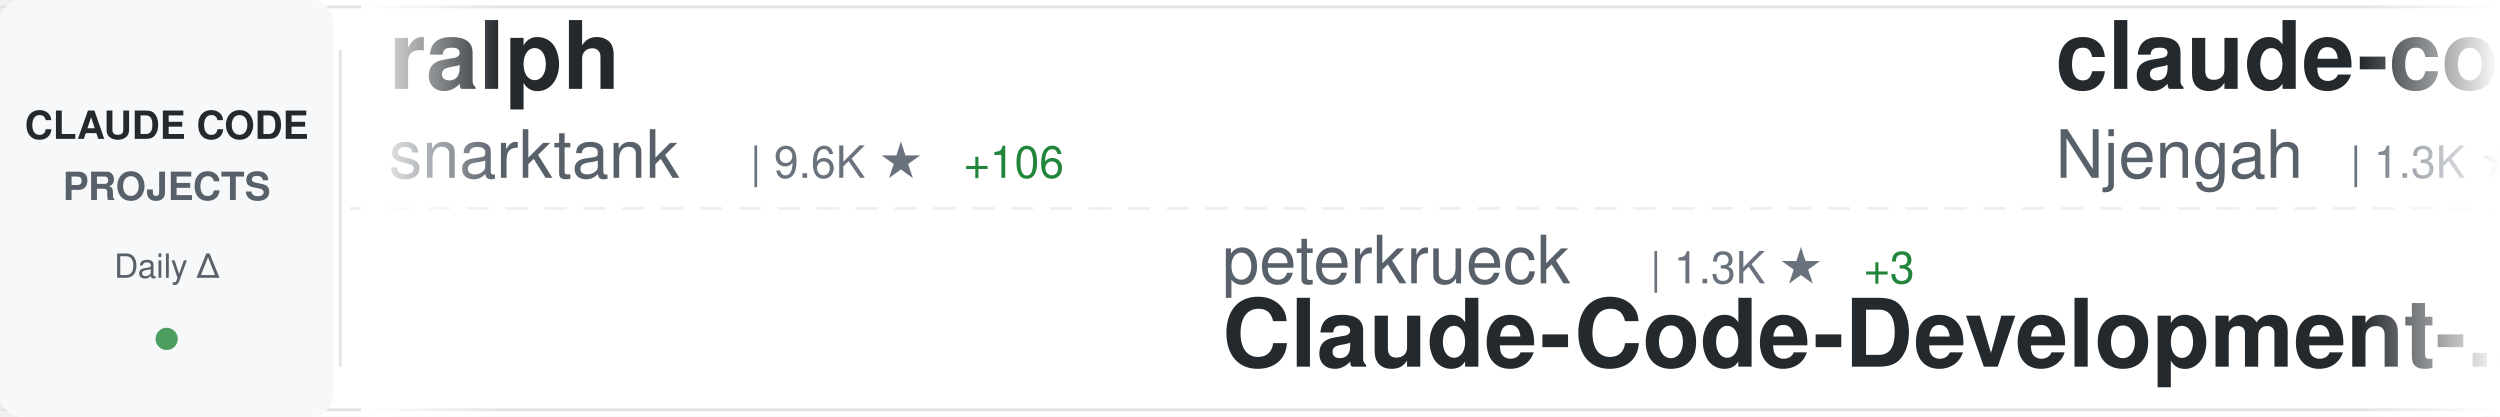
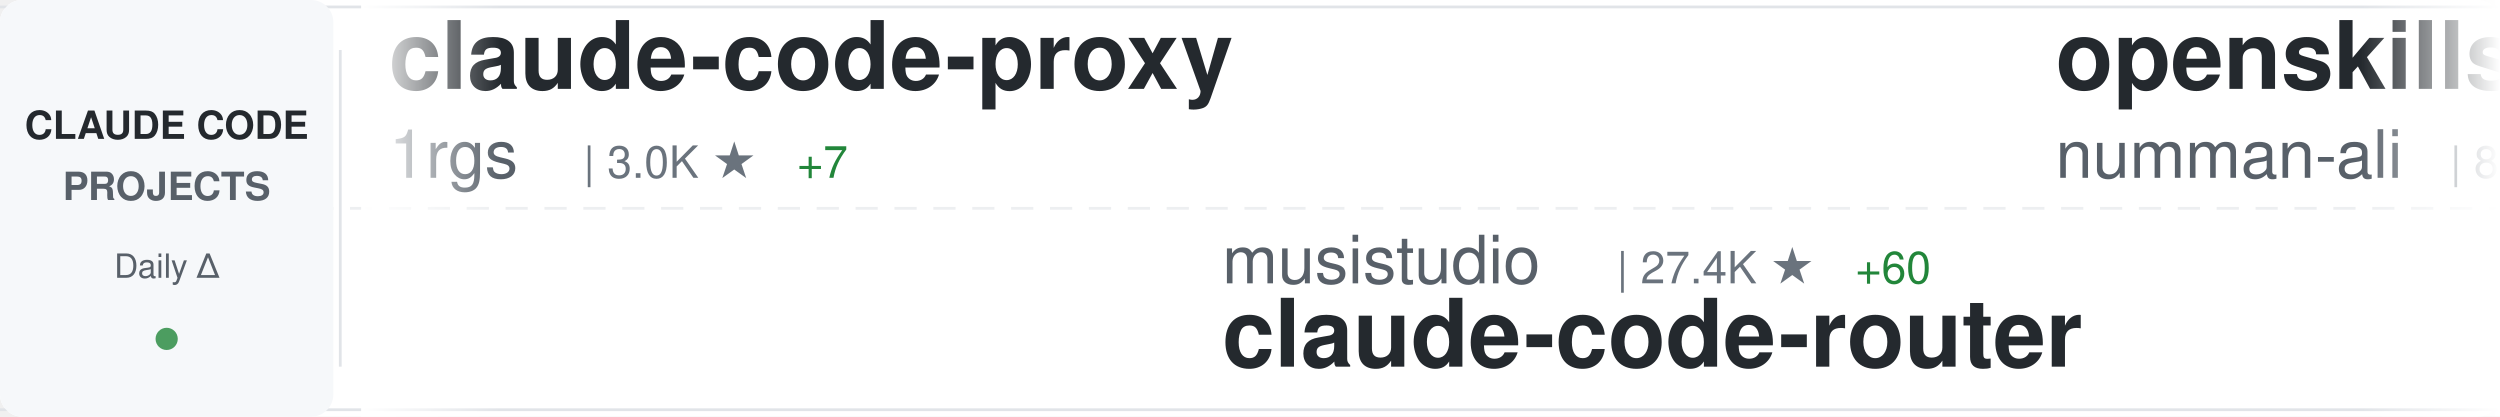
<svg xmlns="http://www.w3.org/2000/svg" width="900" height="150">
  <defs>
    <linearGradient id="awesomeLeftFade" x1="0%" y1="0%" x2="100%" y2="0%">
      <stop offset="0%" style="stop-color:#ffffff;stop-opacity:1" />
      <stop offset="100%" style="stop-color:#ffffff;stop-opacity:0" />
    </linearGradient>
    <linearGradient id="awesomeRightFade" x1="0%" y1="0%" x2="100%" y2="0%">
      <stop offset="0%" style="stop-color:#ffffff;stop-opacity:0" />
      <stop offset="100%" style="stop-color:#ffffff;stop-opacity:1" />
    </linearGradient>
  </defs>
  <rect width="900" height="150" fill="#ffffff" rx="8" />
  <rect x="0" y="2" width="900" height="1" fill="#e1e4e8" />
  <rect x="0" y="147" width="900" height="1" fill="#e1e4e8" />
  <line x1="0" y1="75" x2="900" y2="75" stroke="#e1e4e8" stroke-width="1" stroke-dasharray="8 6" opacity="0.6" />
  <rect x="0" y="0" width="120" height="150" fill="#f6f8fa" rx="8" />
  <text x="60" y="50" font-family="-apple-system, BlinkMacSystemFont, 'Segoe UI', Helvetica, Arial, sans-serif" font-size="14" font-weight="600" fill="#24292e" text-anchor="middle">CLAUDE CODE</text>
  <text x="60" y="72" font-family="-apple-system, BlinkMacSystemFont, 'Segoe UI', Helvetica, Arial, sans-serif" font-size="14" font-weight="600" fill="#586069" text-anchor="middle">PROJECTS</text>
  <text x="60" y="100" font-family="-apple-system, BlinkMacSystemFont, 'Segoe UI', Helvetica, Arial, sans-serif" font-size="12" font-weight="500" fill="#586069" text-anchor="middle">Daily Δ</text>
  <circle cx="60" cy="122" r="4" fill="#22863a" opacity="0.8" />
  <rect x="122" y="18" width="1" height="114" fill="#e1e4e8" />
  <clipPath id="awesomeTickerClip">
    <rect x="130" y="0" width="770" height="150" />
  </clipPath>
  <g clip-path="url(#awesomeTickerClip)">
    <g id="awesomeTickerItems">
      <animateTransform attributeName="transform" attributeType="XML" type="translate" from="0 0" to="-3000 0" dur="54s" repeatCount="indefinite" />
      <g transform="translate(0, 0)">
-         <text x="140" y="32" font-family="-apple-system, BlinkMacSystemFont, 'Segoe UI', Helvetica, Arial, sans-serif" font-size="34" font-weight="600" fill="#24292e">ralph</text>
-         <text x="140" y="64" font-family="-apple-system, BlinkMacSystemFont, 'Segoe UI', Helvetica, Arial, sans-serif" font-size="24" font-weight="400" fill="#586069">snarktank</text>
-         <text x="270" y="64" font-family="-apple-system, BlinkMacSystemFont, 'Segoe UI', Helvetica, Arial, sans-serif" font-size="16" font-weight="500" fill="#6a737d">| 9.6K ★</text>
-         <text x="347" y="64" font-family="-apple-system, BlinkMacSystemFont, 'Segoe UI', Helvetica, Arial, sans-serif" font-size="16" font-weight="500" fill="#22863a"> +106</text>
+         <text x="140" y="32" font-family="-apple-system, BlinkMacSystemFont, 'Segoe UI', Helvetica, Arial, sans-serif" font-size="34" font-weight="600" fill="#24292e">claude-code-proxy</text>
+         <text x="140" y="64" font-family="-apple-system, BlinkMacSystemFont, 'Segoe UI', Helvetica, Arial, sans-serif" font-size="24" font-weight="400" fill="#586069">1rgs</text>
+         <text x="210" y="64" font-family="-apple-system, BlinkMacSystemFont, 'Segoe UI', Helvetica, Arial, sans-serif" font-size="16" font-weight="500" fill="#6a737d">| 3.0K ★</text>
+         <text x="287" y="64" font-family="-apple-system, BlinkMacSystemFont, 'Segoe UI', Helvetica, Arial, sans-serif" font-size="16" font-weight="500" fill="#22863a"> +7</text>
      </g>
      <g transform="translate(300, 0)">
-         <text x="140" y="102" font-family="-apple-system, BlinkMacSystemFont, 'Segoe UI', Helvetica, Arial, sans-serif" font-size="24" font-weight="400" fill="#586069">peterkrueck</text>
-         <text x="294" y="102" font-family="-apple-system, BlinkMacSystemFont, 'Segoe UI', Helvetica, Arial, sans-serif" font-size="16" font-weight="500" fill="#6a737d">| 1.3K ★</text>
-         <text x="371" y="102" font-family="-apple-system, BlinkMacSystemFont, 'Segoe UI', Helvetica, Arial, sans-serif" font-size="16" font-weight="500" fill="#22863a"> +3</text>
-         <text x="140" y="132" font-family="-apple-system, BlinkMacSystemFont, 'Segoe UI', Helvetica, Arial, sans-serif" font-size="34" font-weight="600" fill="#24292e">Claude-Code-Development-...</text>
+         <text x="140" y="102" font-family="-apple-system, BlinkMacSystemFont, 'Segoe UI', Helvetica, Arial, sans-serif" font-size="24" font-weight="400" fill="#586069">musistudio</text>
+         <text x="282" y="102" font-family="-apple-system, BlinkMacSystemFont, 'Segoe UI', Helvetica, Arial, sans-serif" font-size="16" font-weight="500" fill="#6a737d">| 27.4K ★</text>
+         <text x="368" y="102" font-family="-apple-system, BlinkMacSystemFont, 'Segoe UI', Helvetica, Arial, sans-serif" font-size="16" font-weight="500" fill="#22863a"> +60</text>
+         <text x="140" y="132" font-family="-apple-system, BlinkMacSystemFont, 'Segoe UI', Helvetica, Arial, sans-serif" font-size="34" font-weight="600" fill="#24292e">claude-code-router</text>
      </g>
      <g transform="translate(600, 0)">
-         <text x="140" y="32" font-family="-apple-system, BlinkMacSystemFont, 'Segoe UI', Helvetica, Arial, sans-serif" font-size="34" font-weight="600" fill="#24292e">claude-code-cheat-sheet</text>
-         <text x="140" y="64" font-family="-apple-system, BlinkMacSystemFont, 'Segoe UI', Helvetica, Arial, sans-serif" font-size="24" font-weight="400" fill="#586069">Njengah</text>
-         <text x="246" y="64" font-family="-apple-system, BlinkMacSystemFont, 'Segoe UI', Helvetica, Arial, sans-serif" font-size="16" font-weight="500" fill="#6a737d">| 1.3K ★</text>
-         <text x="323" y="64" font-family="-apple-system, BlinkMacSystemFont, 'Segoe UI', Helvetica, Arial, sans-serif" font-size="16" font-weight="500" fill="#22863a"> +2</text>
+         <text x="140" y="32" font-family="-apple-system, BlinkMacSystemFont, 'Segoe UI', Helvetica, Arial, sans-serif" font-size="34" font-weight="600" fill="#24292e">openskills</text>
+         <text x="140" y="64" font-family="-apple-system, BlinkMacSystemFont, 'Segoe UI', Helvetica, Arial, sans-serif" font-size="24" font-weight="400" fill="#586069">numman-ali</text>
+         <text x="282" y="64" font-family="-apple-system, BlinkMacSystemFont, 'Segoe UI', Helvetica, Arial, sans-serif" font-size="16" font-weight="500" fill="#6a737d">| 8.0K ★</text>
+         <text x="359" y="64" font-family="-apple-system, BlinkMacSystemFont, 'Segoe UI', Helvetica, Arial, sans-serif" font-size="16" font-weight="500" fill="#22863a"> +48</text>
      </g>
      <g transform="translate(900, 0)">
+         <text x="140" y="102" font-family="-apple-system, BlinkMacSystemFont, 'Segoe UI', Helvetica, Arial, sans-serif" font-size="24" font-weight="400" fill="#586069">router-for-me</text>
+         <text x="318" y="102" font-family="-apple-system, BlinkMacSystemFont, 'Segoe UI', Helvetica, Arial, sans-serif" font-size="16" font-weight="500" fill="#6a737d">| 9.6K ★</text>
+         <text x="395" y="102" font-family="-apple-system, BlinkMacSystemFont, 'Segoe UI', Helvetica, Arial, sans-serif" font-size="16" font-weight="500" fill="#22863a"> +148</text>
+         <text x="140" y="132" font-family="-apple-system, BlinkMacSystemFont, 'Segoe UI', Helvetica, Arial, sans-serif" font-size="34" font-weight="600" fill="#24292e">CLIProxyAPI</text>
+       </g>
+       <g transform="translate(1200, 0)">
+         <text x="140" y="32" font-family="-apple-system, BlinkMacSystemFont, 'Segoe UI', Helvetica, Arial, sans-serif" font-size="34" font-weight="600" fill="#24292e">happy</text>
+         <text x="140" y="64" font-family="-apple-system, BlinkMacSystemFont, 'Segoe UI', Helvetica, Arial, sans-serif" font-size="24" font-weight="400" fill="#586069">slopus</text>
+         <text x="234" y="64" font-family="-apple-system, BlinkMacSystemFont, 'Segoe UI', Helvetica, Arial, sans-serif" font-size="16" font-weight="500" fill="#6a737d">| 10.5K ★</text>
+         <text x="320" y="64" font-family="-apple-system, BlinkMacSystemFont, 'Segoe UI', Helvetica, Arial, sans-serif" font-size="16" font-weight="500" fill="#22863a"> +71</text>
+       </g>
+       <g transform="translate(1500, 0)">
+         <text x="140" y="102" font-family="-apple-system, BlinkMacSystemFont, 'Segoe UI', Helvetica, Arial, sans-serif" font-size="24" font-weight="400" fill="#586069">glittercowboy</text>
+         <text x="318" y="102" font-family="-apple-system, BlinkMacSystemFont, 'Segoe UI', Helvetica, Arial, sans-serif" font-size="16" font-weight="500" fill="#6a737d">| 11.9K ★</text>
+         <text x="404" y="102" font-family="-apple-system, BlinkMacSystemFont, 'Segoe UI', Helvetica, Arial, sans-serif" font-size="16" font-weight="500" fill="#22863a"> +198</text>
+         <text x="140" y="132" font-family="-apple-system, BlinkMacSystemFont, 'Segoe UI', Helvetica, Arial, sans-serif" font-size="34" font-weight="600" fill="#24292e">get-shit-done</text>
+       </g>
+       <g transform="translate(1800, 0)">
+         <text x="140" y="32" font-family="-apple-system, BlinkMacSystemFont, 'Segoe UI', Helvetica, Arial, sans-serif" font-size="34" font-weight="600" fill="#24292e">claude-code-base-action</text>
+         <text x="140" y="64" font-family="-apple-system, BlinkMacSystemFont, 'Segoe UI', Helvetica, Arial, sans-serif" font-size="24" font-weight="400" fill="#586069">anthropics</text>
+         <text x="282" y="64" font-family="-apple-system, BlinkMacSystemFont, 'Segoe UI', Helvetica, Arial, sans-serif" font-size="16" font-weight="500" fill="#6a737d">| 569 ★</text>
+       </g>
+       <g transform="translate(2100, 0)">
        <text x="140" y="102" font-family="-apple-system, BlinkMacSystemFont, 'Segoe UI', Helvetica, Arial, sans-serif" font-size="24" font-weight="400" fill="#586069">anthropics</text>
        <text x="282" y="102" font-family="-apple-system, BlinkMacSystemFont, 'Segoe UI', Helvetica, Arial, sans-serif" font-size="16" font-weight="500" fill="#6a737d">| 4.6K ★</text>
-         <text x="359" y="102" font-family="-apple-system, BlinkMacSystemFont, 'Segoe UI', Helvetica, Arial, sans-serif" font-size="16" font-weight="500" fill="#22863a"> +29</text>
+         <text x="359" y="102" font-family="-apple-system, BlinkMacSystemFont, 'Segoe UI', Helvetica, Arial, sans-serif" font-size="16" font-weight="500" fill="#22863a"> +27</text>
        <text x="140" y="132" font-family="-apple-system, BlinkMacSystemFont, 'Segoe UI', Helvetica, Arial, sans-serif" font-size="34" font-weight="600" fill="#24292e">claude-agent-sdk-python</text>
      </g>
-       <g transform="translate(1200, 0)">
-         <text x="140" y="32" font-family="-apple-system, BlinkMacSystemFont, 'Segoe UI', Helvetica, Arial, sans-serif" font-size="34" font-weight="600" fill="#24292e">claude-code-infrastructu...</text>
-         <text x="140" y="64" font-family="-apple-system, BlinkMacSystemFont, 'Segoe UI', Helvetica, Arial, sans-serif" font-size="24" font-weight="400" fill="#586069">diet103</text>
-         <text x="246" y="64" font-family="-apple-system, BlinkMacSystemFont, 'Segoe UI', Helvetica, Arial, sans-serif" font-size="16" font-weight="500" fill="#6a737d">| 8.8K ★</text>
-         <text x="323" y="64" font-family="-apple-system, BlinkMacSystemFont, 'Segoe UI', Helvetica, Arial, sans-serif" font-size="16" font-weight="500" fill="#22863a"> +13</text>
-       </g>
-       <g transform="translate(1500, 0)">
-         <text x="140" y="102" font-family="-apple-system, BlinkMacSystemFont, 'Segoe UI', Helvetica, Arial, sans-serif" font-size="24" font-weight="400" fill="#586069">upstash</text>
-         <text x="246" y="102" font-family="-apple-system, BlinkMacSystemFont, 'Segoe UI', Helvetica, Arial, sans-serif" font-size="16" font-weight="500" fill="#6a737d">| 44.9K ★</text>
-         <text x="332" y="102" font-family="-apple-system, BlinkMacSystemFont, 'Segoe UI', Helvetica, Arial, sans-serif" font-size="16" font-weight="500" fill="#22863a"> +113</text>
-         <text x="140" y="132" font-family="-apple-system, BlinkMacSystemFont, 'Segoe UI', Helvetica, Arial, sans-serif" font-size="34" font-weight="600" fill="#24292e">context7</text>
-       </g>
-       <g transform="translate(1800, 0)">
-         <text x="140" y="32" font-family="-apple-system, BlinkMacSystemFont, 'Segoe UI', Helvetica, Arial, sans-serif" font-size="34" font-weight="600" fill="#24292e">Claude-Code-Usage-Monito...</text>
-         <text x="140" y="64" font-family="-apple-system, BlinkMacSystemFont, 'Segoe UI', Helvetica, Arial, sans-serif" font-size="24" font-weight="400" fill="#586069">Maciek-roboblog</text>
-         <text x="342" y="64" font-family="-apple-system, BlinkMacSystemFont, 'Segoe UI', Helvetica, Arial, sans-serif" font-size="16" font-weight="500" fill="#6a737d">| 6.4K ★</text>
-         <text x="419" y="64" font-family="-apple-system, BlinkMacSystemFont, 'Segoe UI', Helvetica, Arial, sans-serif" font-size="16" font-weight="500" fill="#22863a"> +18</text>
-       </g>
-       <g transform="translate(2100, 0)">
-         <text x="140" y="102" font-family="-apple-system, BlinkMacSystemFont, 'Segoe UI', Helvetica, Arial, sans-serif" font-size="24" font-weight="400" fill="#586069">davila7</text>
-         <text x="246" y="102" font-family="-apple-system, BlinkMacSystemFont, 'Segoe UI', Helvetica, Arial, sans-serif" font-size="16" font-weight="500" fill="#6a737d">| 19.6K ★</text>
-         <text x="332" y="102" font-family="-apple-system, BlinkMacSystemFont, 'Segoe UI', Helvetica, Arial, sans-serif" font-size="16" font-weight="500" fill="#22863a"> +101</text>
-         <text x="140" y="132" font-family="-apple-system, BlinkMacSystemFont, 'Segoe UI', Helvetica, Arial, sans-serif" font-size="34" font-weight="600" fill="#24292e">claude-code-templates</text>
-       </g>
      <g transform="translate(2400, 0)">
-         <text x="140" y="32" font-family="-apple-system, BlinkMacSystemFont, 'Segoe UI', Helvetica, Arial, sans-serif" font-size="34" font-weight="600" fill="#24292e">Claude-Code</text>
-         <text x="140" y="64" font-family="-apple-system, BlinkMacSystemFont, 'Segoe UI', Helvetica, Arial, sans-serif" font-size="24" font-weight="400" fill="#586069">lyconear</text>
-         <text x="258" y="64" font-family="-apple-system, BlinkMacSystemFont, 'Segoe UI', Helvetica, Arial, sans-serif" font-size="16" font-weight="500" fill="#6a737d">| 4 ★</text>
+         <text x="140" y="32" font-family="-apple-system, BlinkMacSystemFont, 'Segoe UI', Helvetica, Arial, sans-serif" font-size="34" font-weight="600" fill="#24292e">claude-code-security-rev...</text>
+         <text x="140" y="64" font-family="-apple-system, BlinkMacSystemFont, 'Segoe UI', Helvetica, Arial, sans-serif" font-size="24" font-weight="400" fill="#586069">anthropics</text>
+         <text x="282" y="64" font-family="-apple-system, BlinkMacSystemFont, 'Segoe UI', Helvetica, Arial, sans-serif" font-size="16" font-weight="500" fill="#6a737d">| 2.9K ★</text>
+         <text x="359" y="64" font-family="-apple-system, BlinkMacSystemFont, 'Segoe UI', Helvetica, Arial, sans-serif" font-size="16" font-weight="500" fill="#22863a"> +7</text>
      </g>
      <g transform="translate(2700, 0)">
-         <text x="140" y="102" font-family="-apple-system, BlinkMacSystemFont, 'Segoe UI', Helvetica, Arial, sans-serif" font-size="24" font-weight="400" fill="#586069">slopus</text>
-         <text x="234" y="102" font-family="-apple-system, BlinkMacSystemFont, 'Segoe UI', Helvetica, Arial, sans-serif" font-size="16" font-weight="500" fill="#6a737d">| 10.5K ★</text>
-         <text x="320" y="102" font-family="-apple-system, BlinkMacSystemFont, 'Segoe UI', Helvetica, Arial, sans-serif" font-size="16" font-weight="500" fill="#22863a"> +60</text>
-         <text x="140" y="132" font-family="-apple-system, BlinkMacSystemFont, 'Segoe UI', Helvetica, Arial, sans-serif" font-size="34" font-weight="600" fill="#24292e">happy</text>
+         <text x="140" y="102" font-family="-apple-system, BlinkMacSystemFont, 'Segoe UI', Helvetica, Arial, sans-serif" font-size="24" font-weight="400" fill="#586069">kepano</text>
+         <text x="234" y="102" font-family="-apple-system, BlinkMacSystemFont, 'Segoe UI', Helvetica, Arial, sans-serif" font-size="16" font-weight="500" fill="#6a737d">| 9.2K ★</text>
+         <text x="311" y="102" font-family="-apple-system, BlinkMacSystemFont, 'Segoe UI', Helvetica, Arial, sans-serif" font-size="16" font-weight="500" fill="#22863a"> +65</text>
+         <text x="140" y="132" font-family="-apple-system, BlinkMacSystemFont, 'Segoe UI', Helvetica, Arial, sans-serif" font-size="34" font-weight="600" fill="#24292e">obsidian-skills</text>
      </g>
      <g transform="translate(3000, 0)">
-         <text x="140" y="32" font-family="-apple-system, BlinkMacSystemFont, 'Segoe UI', Helvetica, Arial, sans-serif" font-size="34" font-weight="600" fill="#24292e">ralph</text>
-         <text x="140" y="64" font-family="-apple-system, BlinkMacSystemFont, 'Segoe UI', Helvetica, Arial, sans-serif" font-size="24" font-weight="400" fill="#586069">snarktank</text>
-         <text x="270" y="64" font-family="-apple-system, BlinkMacSystemFont, 'Segoe UI', Helvetica, Arial, sans-serif" font-size="16" font-weight="500" fill="#6a737d">| 9.6K ★</text>
-         <text x="347" y="64" font-family="-apple-system, BlinkMacSystemFont, 'Segoe UI', Helvetica, Arial, sans-serif" font-size="16" font-weight="500" fill="#22863a"> +106</text>
+         <text x="140" y="32" font-family="-apple-system, BlinkMacSystemFont, 'Segoe UI', Helvetica, Arial, sans-serif" font-size="34" font-weight="600" fill="#24292e">claude-code-proxy</text>
+         <text x="140" y="64" font-family="-apple-system, BlinkMacSystemFont, 'Segoe UI', Helvetica, Arial, sans-serif" font-size="24" font-weight="400" fill="#586069">1rgs</text>
+         <text x="210" y="64" font-family="-apple-system, BlinkMacSystemFont, 'Segoe UI', Helvetica, Arial, sans-serif" font-size="16" font-weight="500" fill="#6a737d">| 3.0K ★</text>
+         <text x="287" y="64" font-family="-apple-system, BlinkMacSystemFont, 'Segoe UI', Helvetica, Arial, sans-serif" font-size="16" font-weight="500" fill="#22863a"> +7</text>
      </g>
      <g transform="translate(3300, 0)">
-         <text x="140" y="102" font-family="-apple-system, BlinkMacSystemFont, 'Segoe UI', Helvetica, Arial, sans-serif" font-size="24" font-weight="400" fill="#586069">peterkrueck</text>
-         <text x="294" y="102" font-family="-apple-system, BlinkMacSystemFont, 'Segoe UI', Helvetica, Arial, sans-serif" font-size="16" font-weight="500" fill="#6a737d">| 1.3K ★</text>
-         <text x="371" y="102" font-family="-apple-system, BlinkMacSystemFont, 'Segoe UI', Helvetica, Arial, sans-serif" font-size="16" font-weight="500" fill="#22863a"> +3</text>
-         <text x="140" y="132" font-family="-apple-system, BlinkMacSystemFont, 'Segoe UI', Helvetica, Arial, sans-serif" font-size="34" font-weight="600" fill="#24292e">Claude-Code-Development-...</text>
+         <text x="140" y="102" font-family="-apple-system, BlinkMacSystemFont, 'Segoe UI', Helvetica, Arial, sans-serif" font-size="24" font-weight="400" fill="#586069">musistudio</text>
+         <text x="282" y="102" font-family="-apple-system, BlinkMacSystemFont, 'Segoe UI', Helvetica, Arial, sans-serif" font-size="16" font-weight="500" fill="#6a737d">| 27.4K ★</text>
+         <text x="368" y="102" font-family="-apple-system, BlinkMacSystemFont, 'Segoe UI', Helvetica, Arial, sans-serif" font-size="16" font-weight="500" fill="#22863a"> +60</text>
+         <text x="140" y="132" font-family="-apple-system, BlinkMacSystemFont, 'Segoe UI', Helvetica, Arial, sans-serif" font-size="34" font-weight="600" fill="#24292e">claude-code-router</text>
      </g>
      <g transform="translate(3600, 0)">
-         <text x="140" y="32" font-family="-apple-system, BlinkMacSystemFont, 'Segoe UI', Helvetica, Arial, sans-serif" font-size="34" font-weight="600" fill="#24292e">claude-code-cheat-sheet</text>
-         <text x="140" y="64" font-family="-apple-system, BlinkMacSystemFont, 'Segoe UI', Helvetica, Arial, sans-serif" font-size="24" font-weight="400" fill="#586069">Njengah</text>
-         <text x="246" y="64" font-family="-apple-system, BlinkMacSystemFont, 'Segoe UI', Helvetica, Arial, sans-serif" font-size="16" font-weight="500" fill="#6a737d">| 1.3K ★</text>
-         <text x="323" y="64" font-family="-apple-system, BlinkMacSystemFont, 'Segoe UI', Helvetica, Arial, sans-serif" font-size="16" font-weight="500" fill="#22863a"> +2</text>
+         <text x="140" y="32" font-family="-apple-system, BlinkMacSystemFont, 'Segoe UI', Helvetica, Arial, sans-serif" font-size="34" font-weight="600" fill="#24292e">openskills</text>
+         <text x="140" y="64" font-family="-apple-system, BlinkMacSystemFont, 'Segoe UI', Helvetica, Arial, sans-serif" font-size="24" font-weight="400" fill="#586069">numman-ali</text>
+         <text x="282" y="64" font-family="-apple-system, BlinkMacSystemFont, 'Segoe UI', Helvetica, Arial, sans-serif" font-size="16" font-weight="500" fill="#6a737d">| 8.0K ★</text>
+         <text x="359" y="64" font-family="-apple-system, BlinkMacSystemFont, 'Segoe UI', Helvetica, Arial, sans-serif" font-size="16" font-weight="500" fill="#22863a"> +48</text>
      </g>
      <g transform="translate(3900, 0)">
-         <text x="140" y="102" font-family="-apple-system, BlinkMacSystemFont, 'Segoe UI', Helvetica, Arial, sans-serif" font-size="24" font-weight="400" fill="#586069">anthropics</text>
-         <text x="282" y="102" font-family="-apple-system, BlinkMacSystemFont, 'Segoe UI', Helvetica, Arial, sans-serif" font-size="16" font-weight="500" fill="#6a737d">| 4.6K ★</text>
-         <text x="359" y="102" font-family="-apple-system, BlinkMacSystemFont, 'Segoe UI', Helvetica, Arial, sans-serif" font-size="16" font-weight="500" fill="#22863a"> +29</text>
-         <text x="140" y="132" font-family="-apple-system, BlinkMacSystemFont, 'Segoe UI', Helvetica, Arial, sans-serif" font-size="34" font-weight="600" fill="#24292e">claude-agent-sdk-python</text>
+         <text x="140" y="102" font-family="-apple-system, BlinkMacSystemFont, 'Segoe UI', Helvetica, Arial, sans-serif" font-size="24" font-weight="400" fill="#586069">router-for-me</text>
+         <text x="318" y="102" font-family="-apple-system, BlinkMacSystemFont, 'Segoe UI', Helvetica, Arial, sans-serif" font-size="16" font-weight="500" fill="#6a737d">| 9.6K ★</text>
+         <text x="395" y="102" font-family="-apple-system, BlinkMacSystemFont, 'Segoe UI', Helvetica, Arial, sans-serif" font-size="16" font-weight="500" fill="#22863a"> +148</text>
+         <text x="140" y="132" font-family="-apple-system, BlinkMacSystemFont, 'Segoe UI', Helvetica, Arial, sans-serif" font-size="34" font-weight="600" fill="#24292e">CLIProxyAPI</text>
      </g>
    </g>
  </g>
  <rect x="130" y="0" width="50" height="150" fill="url(#awesomeLeftFade)" />
  <rect x="850" y="0" width="50" height="150" fill="url(#awesomeRightFade)" />
</svg>
